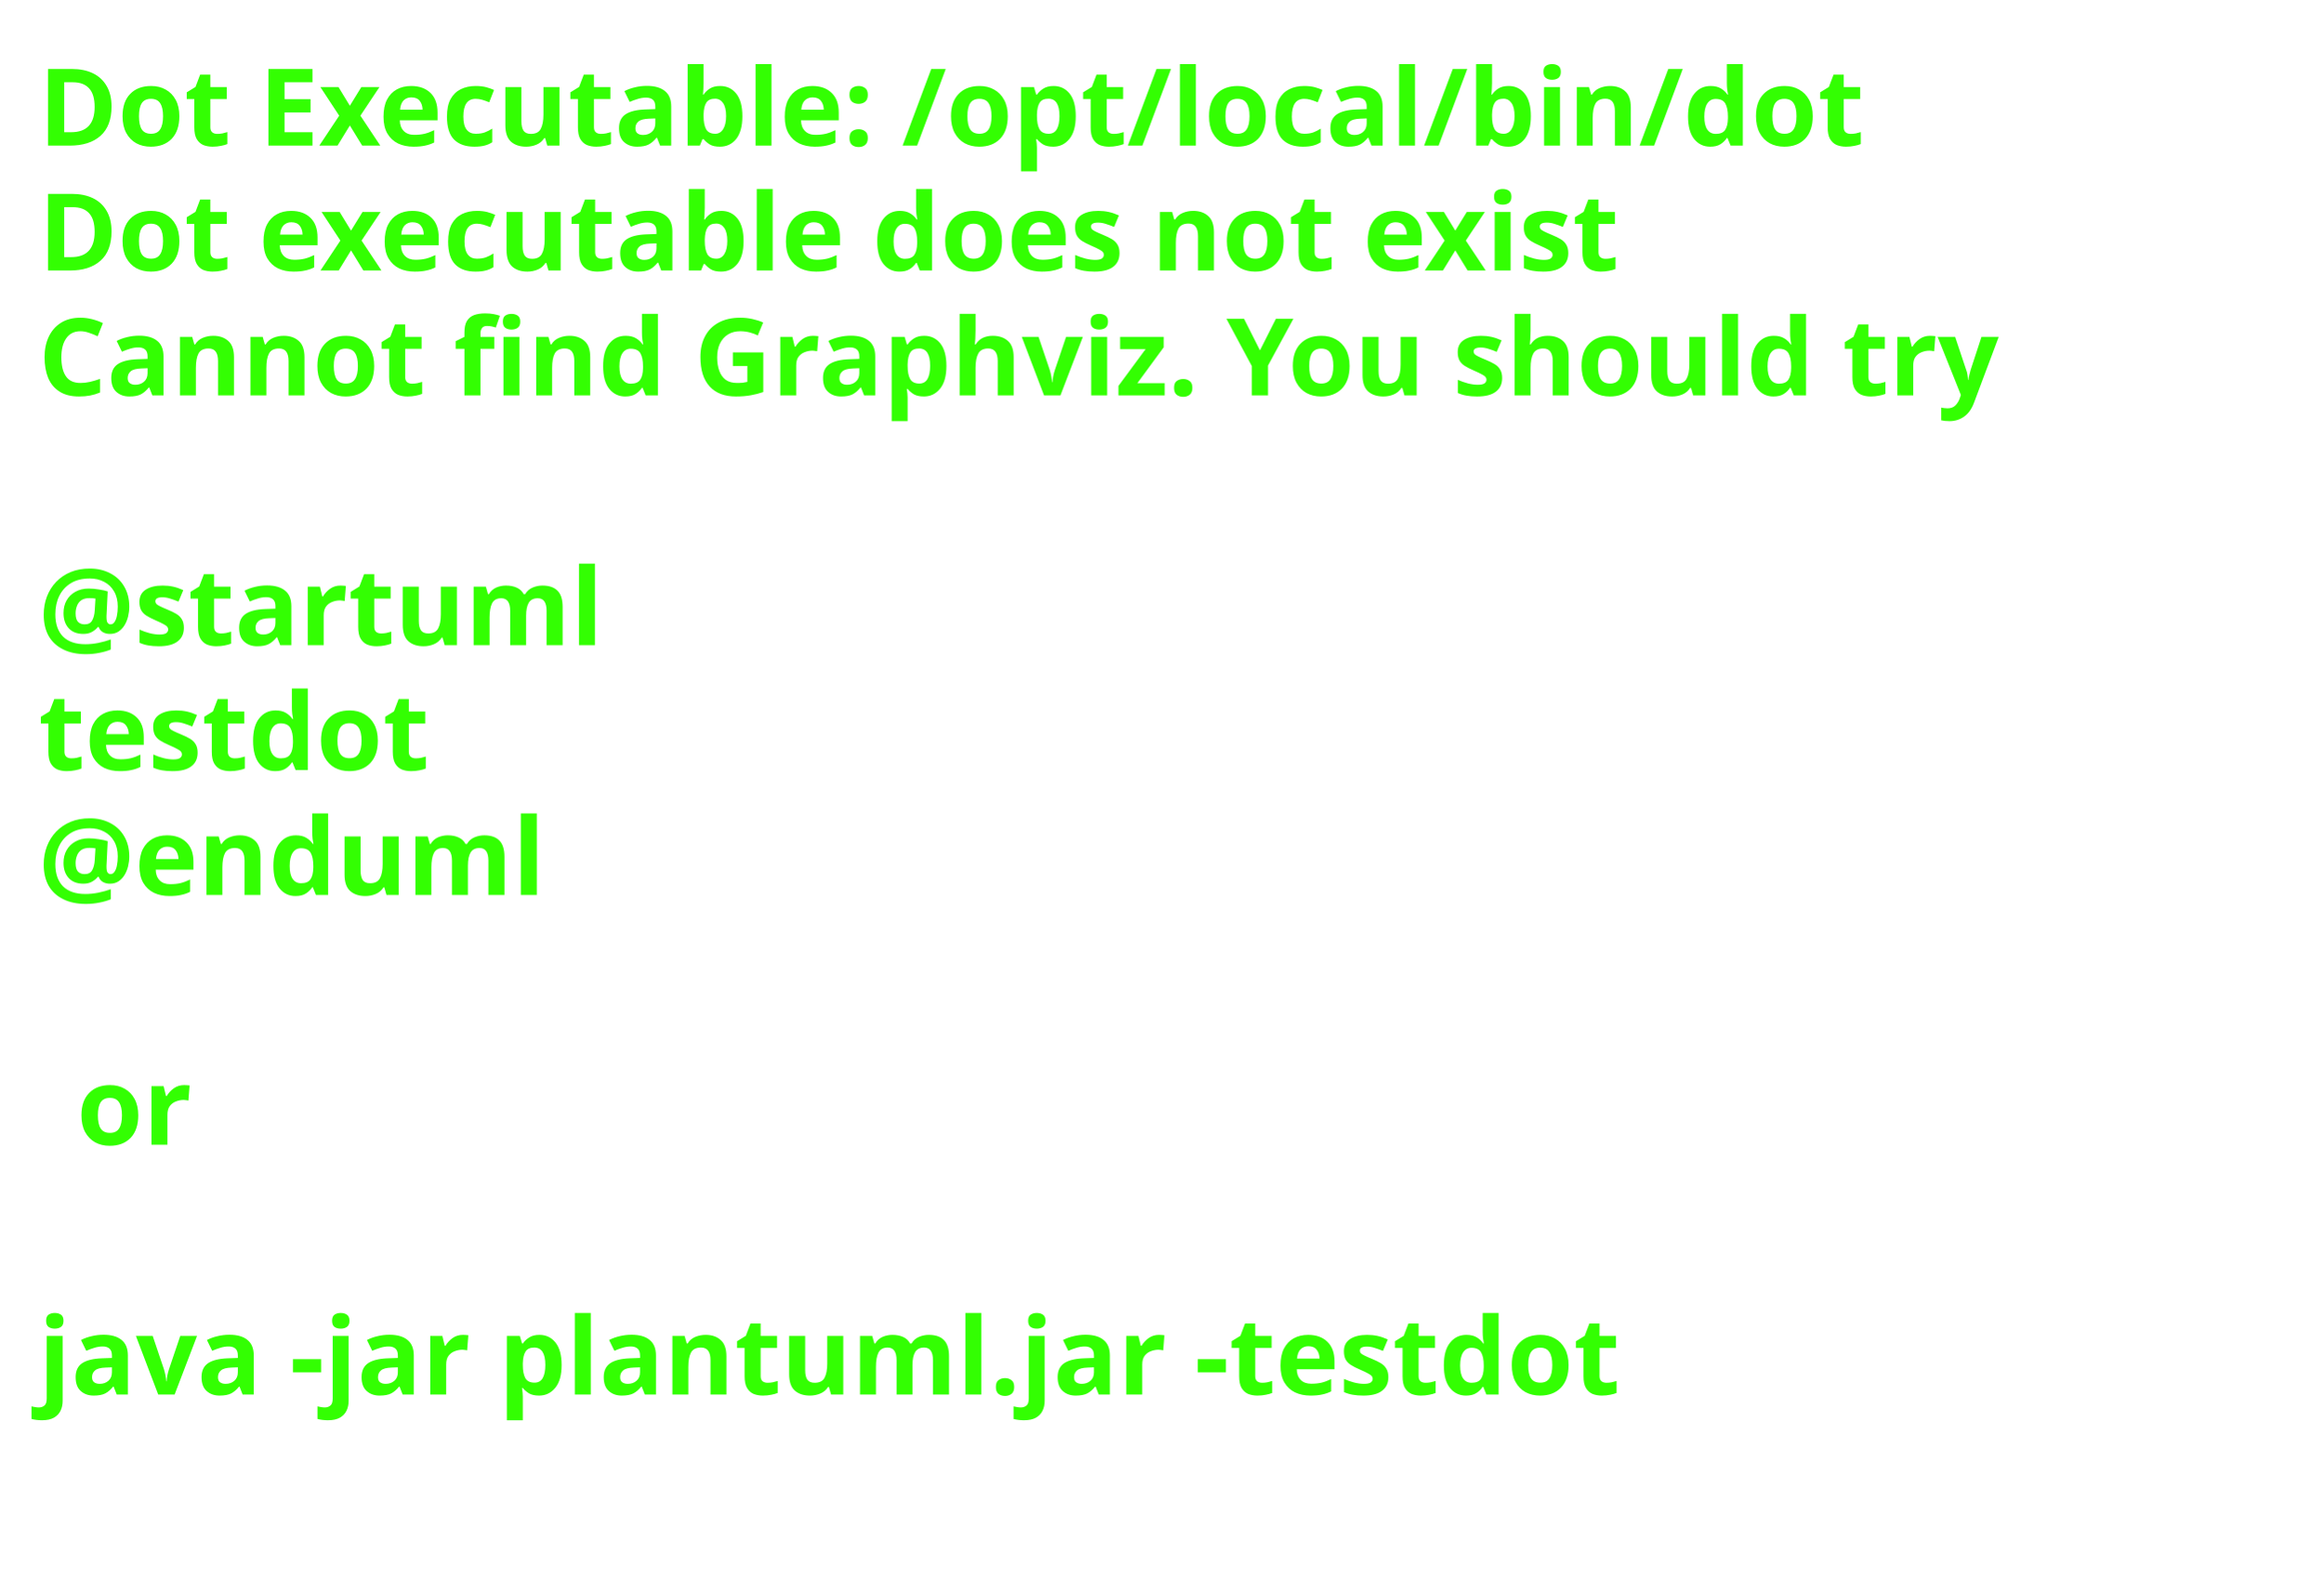
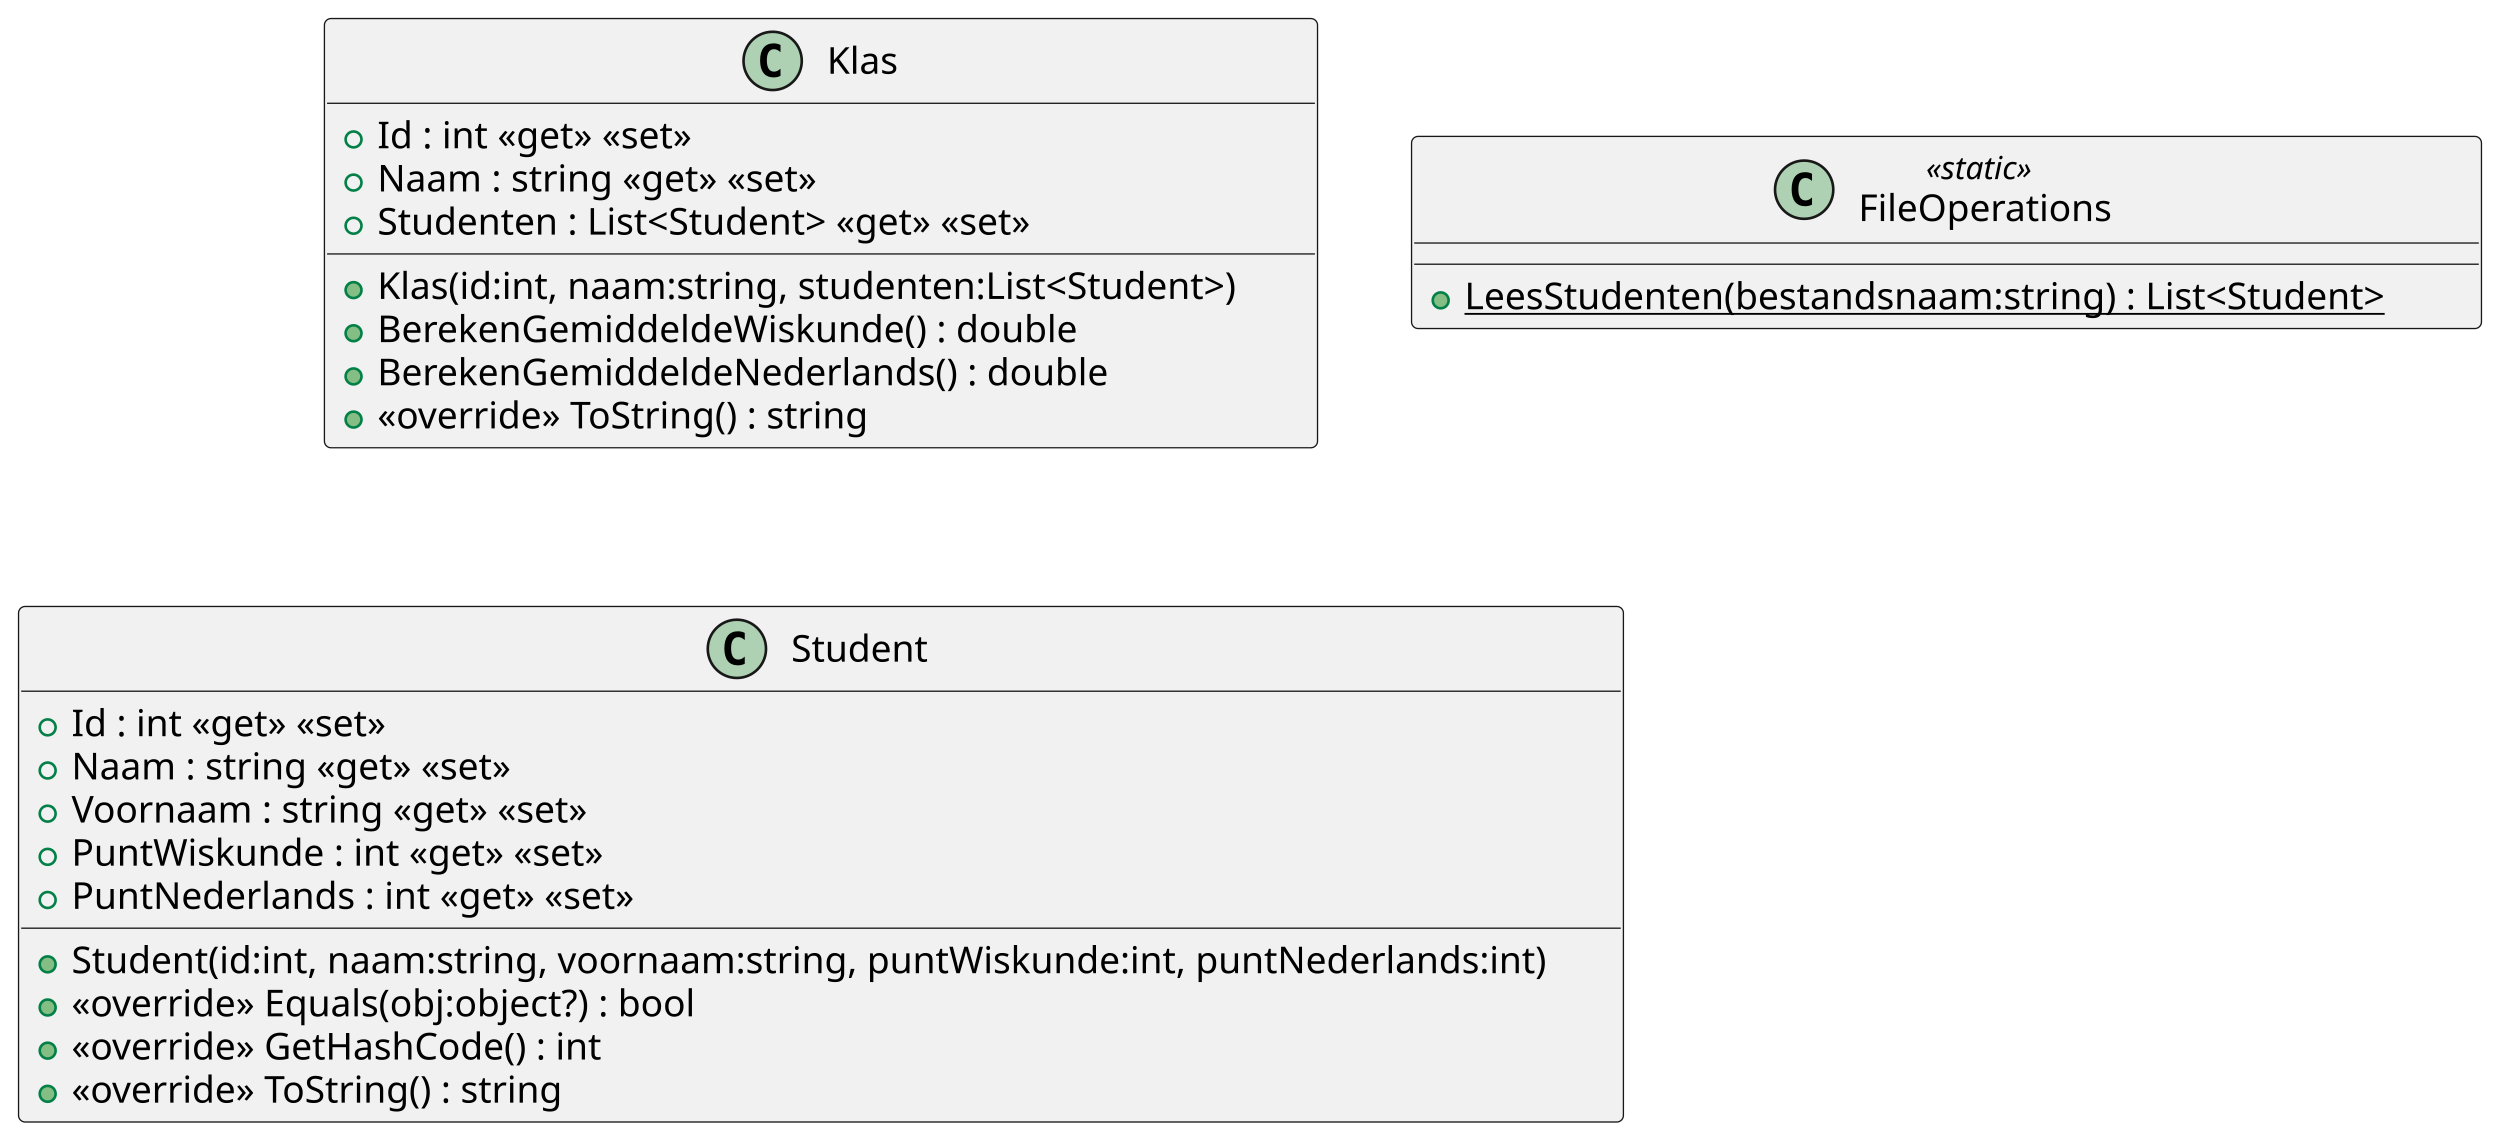
- <svg xmlns="http://www.w3.org/2000/svg" contentStyleType="text/css" height="206px" preserveAspectRatio="none" style="width:303px;height:206px;background:#FFFFFF;" version="1.1" viewBox="0 0 303 206" width="303px" zoomAndPan="magnify">
+ <svg xmlns="http://www.w3.org/2000/svg" contentStyleType="text/css" height="430px" preserveAspectRatio="none" style="width:944px;height:430px;background:#FFFFFF;" version="1.1" viewBox="0 0 944 430" width="944px" zoomAndPan="magnify">
  <defs />
  <g>
-     <text fill="#33FF02" font-family="sans-serif" font-size="14" font-weight="bold" lengthAdjust="spacing" textLength="261" x="5" y="19">Dot Executable: /opt/local/bin/dot</text>
-     <text fill="#33FF02" font-family="sans-serif" font-size="14" font-weight="bold" lengthAdjust="spacing" textLength="237" x="5" y="35.297">Dot executable does not exist</text>
-     <text fill="#33FF02" font-family="sans-serif" font-size="14" font-weight="bold" lengthAdjust="spacing" textLength="291" x="5" y="51.594">Cannot find Graphviz. You should try</text>
-     <text fill="#33FF02" font-family="sans-serif" font-size="14" font-weight="bold" lengthAdjust="spacing" textLength="5" x="5" y="67.891"> </text>
-     <text fill="#33FF02" font-family="sans-serif" font-size="14" font-weight="bold" lengthAdjust="spacing" textLength="79" x="5" y="84.188">@startuml</text>
-     <text fill="#33FF02" font-family="sans-serif" font-size="14" font-weight="bold" lengthAdjust="spacing" textLength="57" x="5" y="100.484">testdot</text>
-     <text fill="#33FF02" font-family="sans-serif" font-size="14" font-weight="bold" lengthAdjust="spacing" textLength="72" x="5" y="116.781">@enduml</text>
-     <text fill="#33FF02" font-family="sans-serif" font-size="14" font-weight="bold" lengthAdjust="spacing" textLength="5" x="5" y="133.078"> </text>
-     <text fill="#33FF02" font-family="sans-serif" font-size="14" font-weight="bold" lengthAdjust="spacing" textLength="17" x="10" y="149.375">or</text>
-     <text fill="#33FF02" font-family="sans-serif" font-size="14" font-weight="bold" lengthAdjust="spacing" textLength="5" x="5" y="165.672"> </text>
-     <text fill="#33FF02" font-family="sans-serif" font-size="14" font-weight="bold" lengthAdjust="spacing" textLength="227" x="5" y="181.969">java -jar plantuml.jar -testdot</text>
-     <text fill="#33FF02" font-family="sans-serif" font-size="14" font-weight="bold" lengthAdjust="spacing" textLength="5" x="5" y="198.266"> </text>
+     <g id="elem_Klas">
+       <rect codeLine="1" fill="#F1F1F1" height="162.078" id="Klas" rx="2.5" ry="2.5" style="stroke:#181818;stroke-width:0.5;" width="375" x="122.5" y="7" />
+       <ellipse cx="291.75" cy="23" fill="#ADD1B2" rx="11" ry="11" style="stroke:#181818;stroke-width:1.0;" />
+       <path d="M294.719,28.641 Q294.141,28.938 293.5,29.078 Q292.859,29.234 292.156,29.234 Q289.656,29.234 288.328,27.594 Q287.016,25.938 287.016,22.812 Q287.016,19.688 288.328,18.031 Q289.656,16.375 292.156,16.375 Q292.859,16.375 293.5,16.531 Q294.156,16.688 294.719,16.984 L294.719,19.703 Q294.094,19.125 293.5,18.859 Q292.906,18.578 292.281,18.578 Q290.938,18.578 290.25,19.656 Q289.562,20.719 289.562,22.812 Q289.562,24.906 290.25,25.984 Q290.938,27.047 292.281,27.047 Q292.906,27.047 293.5,26.781 Q294.094,26.5 294.719,25.922 L294.719,28.641 Z " fill="#000000" />
+       <text fill="#000000" font-family="sans-serif" font-size="14" lengthAdjust="spacing" textLength="28" x="312.25" y="27.847">Klas</text>
+       <line style="stroke:#181818;stroke-width:0.5;" x1="123.5" x2="496.5" y1="39" y2="39" />
+       <ellipse cx="133.5" cy="52.648" fill="none" rx="3" ry="3" style="stroke:#038048;stroke-width:1.0;" />
+       <text fill="#000000" font-family="sans-serif" font-size="14" lengthAdjust="spacing" textLength="131" x="142.5" y="55.995">Id : int «get» «set»</text>
+       <ellipse cx="133.5" cy="68.945" fill="none" rx="3" ry="3" style="stroke:#038048;stroke-width:1.0;" />
+       <text fill="#000000" font-family="sans-serif" font-size="14" lengthAdjust="spacing" textLength="180" x="142.5" y="72.292">Naam : string «get» «set»</text>
+       <ellipse cx="133.5" cy="85.242" fill="none" rx="3" ry="3" style="stroke:#038048;stroke-width:1.0;" />
+       <text fill="#000000" font-family="sans-serif" font-size="14" lengthAdjust="spacing" textLength="277" x="142.5" y="88.589">Studenten : List&lt;Student&gt; «get» «set»</text>
+       <line style="stroke:#181818;stroke-width:0.5;" x1="123.5" x2="496.5" y1="95.891" y2="95.891" />
+       <ellipse cx="133.5" cy="109.539" fill="#84BE84" rx="3" ry="3" style="stroke:#038048;stroke-width:1.0;" />
+       <text fill="#000000" font-family="sans-serif" font-size="14" lengthAdjust="spacing" textLength="349" x="142.5" y="112.886">Klas(id:int, naam:string, studenten:List&lt;Student&gt;)</text>
+       <ellipse cx="133.5" cy="125.836" fill="#84BE84" rx="3" ry="3" style="stroke:#038048;stroke-width:1.0;" />
+       <text fill="#000000" font-family="sans-serif" font-size="14" lengthAdjust="spacing" textLength="282" x="142.5" y="129.183">BerekenGemiddeldeWiskunde() : double</text>
+       <ellipse cx="133.5" cy="142.133" fill="#84BE84" rx="3" ry="3" style="stroke:#038048;stroke-width:1.0;" />
+       <text fill="#000000" font-family="sans-serif" font-size="14" lengthAdjust="spacing" textLength="293" x="142.5" y="145.48">BerekenGemiddeldeNederlands() : double</text>
+       <ellipse cx="133.5" cy="158.43" fill="#84BE84" rx="3" ry="3" style="stroke:#038048;stroke-width:1.0;" />
+       <text fill="#000000" font-family="sans-serif" font-size="14" lengthAdjust="spacing" textLength="198" x="142.5" y="161.776">«override» ToString() : string</text>
+     </g>
+     <g id="elem_FileOperations">
+       <rect codeLine="1" fill="#F1F1F1" height="72.562" id="FileOperations" rx="2.5" ry="2.5" style="stroke:#181818;stroke-width:0.5;" width="404" x="533" y="51.5" />
+       <ellipse cx="681.25" cy="71.633" fill="#ADD1B2" rx="11" ry="11" style="stroke:#181818;stroke-width:1.0;" />
+       <path d="M684.219,77.273 Q683.641,77.57 683,77.711 Q682.359,77.867 681.656,77.867 Q679.156,77.867 677.828,76.227 Q676.516,74.57 676.516,71.445 Q676.516,68.32 677.828,66.664 Q679.156,65.008 681.656,65.008 Q682.359,65.008 683,65.164 Q683.656,65.32 684.219,65.617 L684.219,68.336 Q683.594,67.758 683,67.492 Q682.406,67.211 681.781,67.211 Q680.438,67.211 679.75,68.289 Q679.062,69.352 679.062,71.445 Q679.062,73.539 679.75,74.617 Q680.438,75.68 681.781,75.68 Q682.406,75.68 683,75.414 Q683.594,75.133 684.219,74.555 L684.219,77.273 Z " fill="#000000" />
+       <text fill="#000000" font-family="sans-serif" font-size="12" font-style="italic" lengthAdjust="spacing" textLength="48" x="727.25" y="67.639">«static»</text>
+       <text fill="#000000" font-family="sans-serif" font-size="14" lengthAdjust="spacing" textLength="99" x="701.75" y="83.464">FileOperations</text>
+       <line style="stroke:#181818;stroke-width:0.5;" x1="534" x2="936" y1="91.766" y2="91.766" />
+       <line style="stroke:#181818;stroke-width:0.5;" x1="534" x2="936" y1="99.766" y2="99.766" />
+       <ellipse cx="544" cy="113.414" fill="#84BE84" rx="3" ry="3" style="stroke:#038048;stroke-width:1.0;" />
+       <text fill="#000000" font-family="sans-serif" font-size="14" lengthAdjust="spacing" text-decoration="underline" textLength="378" x="553" y="116.761">LeesStudenten(bestandsnaam:string) : List&lt;Student&gt;</text>
+     </g>
+     <g id="elem_Student">
+       <rect codeLine="1" fill="#F1F1F1" height="194.672" id="Student" rx="2.5" ry="2.5" style="stroke:#181818;stroke-width:0.5;" width="606" x="7" y="229" />
+       <ellipse cx="278.25" cy="245" fill="#ADD1B2" rx="11" ry="11" style="stroke:#181818;stroke-width:1.0;" />
+       <path d="M281.219,250.641 Q280.641,250.938 280,251.078 Q279.359,251.234 278.656,251.234 Q276.156,251.234 274.828,249.594 Q273.516,247.938 273.516,244.812 Q273.516,241.688 274.828,240.031 Q276.156,238.375 278.656,238.375 Q279.359,238.375 280,238.531 Q280.656,238.688 281.219,238.984 L281.219,241.703 Q280.594,241.125 280,240.859 Q279.406,240.578 278.781,240.578 Q277.438,240.578 276.75,241.656 Q276.062,242.719 276.062,244.812 Q276.062,246.906 276.75,247.984 Q277.438,249.047 278.781,249.047 Q279.406,249.047 280,248.781 Q280.594,248.5 281.219,247.922 L281.219,250.641 Z " fill="#000000" />
+       <text fill="#000000" font-family="sans-serif" font-size="14" lengthAdjust="spacing" textLength="55" x="298.75" y="249.847">Student</text>
+       <line style="stroke:#181818;stroke-width:0.5;" x1="8" x2="612" y1="261" y2="261" />
+       <ellipse cx="18" cy="274.648" fill="none" rx="3" ry="3" style="stroke:#038048;stroke-width:1.0;" />
+       <text fill="#000000" font-family="sans-serif" font-size="14" lengthAdjust="spacing" textLength="131" x="27" y="277.995">Id : int «get» «set»</text>
+       <ellipse cx="18" cy="290.945" fill="none" rx="3" ry="3" style="stroke:#038048;stroke-width:1.0;" />
+       <text fill="#000000" font-family="sans-serif" font-size="14" lengthAdjust="spacing" textLength="180" x="27" y="294.292">Naam : string «get» «set»</text>
+       <ellipse cx="18" cy="307.242" fill="none" rx="3" ry="3" style="stroke:#038048;stroke-width:1.0;" />
+       <text fill="#000000" font-family="sans-serif" font-size="14" lengthAdjust="spacing" textLength="211" x="27" y="310.589">Voornaam : string «get» «set»</text>
+       <ellipse cx="18" cy="323.539" fill="none" rx="3" ry="3" style="stroke:#038048;stroke-width:1.0;" />
+       <text fill="#000000" font-family="sans-serif" font-size="14" lengthAdjust="spacing" textLength="219" x="27" y="326.886">PuntWiskunde : int «get» «set»</text>
+       <ellipse cx="18" cy="339.836" fill="none" rx="3" ry="3" style="stroke:#038048;stroke-width:1.0;" />
+       <text fill="#000000" font-family="sans-serif" font-size="14" lengthAdjust="spacing" textLength="230" x="27" y="343.183">PuntNederlands : int «get» «set»</text>
+       <line style="stroke:#181818;stroke-width:0.5;" x1="8" x2="612" y1="350.484" y2="350.484" />
+       <ellipse cx="18" cy="364.133" fill="#84BE84" rx="3" ry="3" style="stroke:#038048;stroke-width:1.0;" />
+       <text fill="#000000" font-family="sans-serif" font-size="14" lengthAdjust="spacing" textLength="580" x="27" y="367.479">Student(id:int, naam:string, voornaam:string, puntWiskunde:int, puntNederlands:int)</text>
+       <ellipse cx="18" cy="380.43" fill="#84BE84" rx="3" ry="3" style="stroke:#038048;stroke-width:1.0;" />
+       <text fill="#000000" font-family="sans-serif" font-size="14" lengthAdjust="spacing" textLength="253" x="27" y="383.776">«override» Equals(obj:object?) : bool</text>
+       <ellipse cx="18" cy="396.727" fill="#84BE84" rx="3" ry="3" style="stroke:#038048;stroke-width:1.0;" />
+       <text fill="#000000" font-family="sans-serif" font-size="14" lengthAdjust="spacing" textLength="215" x="27" y="400.073">«override» GetHashCode() : int</text>
+       <ellipse cx="18" cy="413.023" fill="#84BE84" rx="3" ry="3" style="stroke:#038048;stroke-width:1.0;" />
+       <text fill="#000000" font-family="sans-serif" font-size="14" lengthAdjust="spacing" textLength="198" x="27" y="416.37">«override» ToString() : string</text>
+     </g>
  </g>
</svg>
